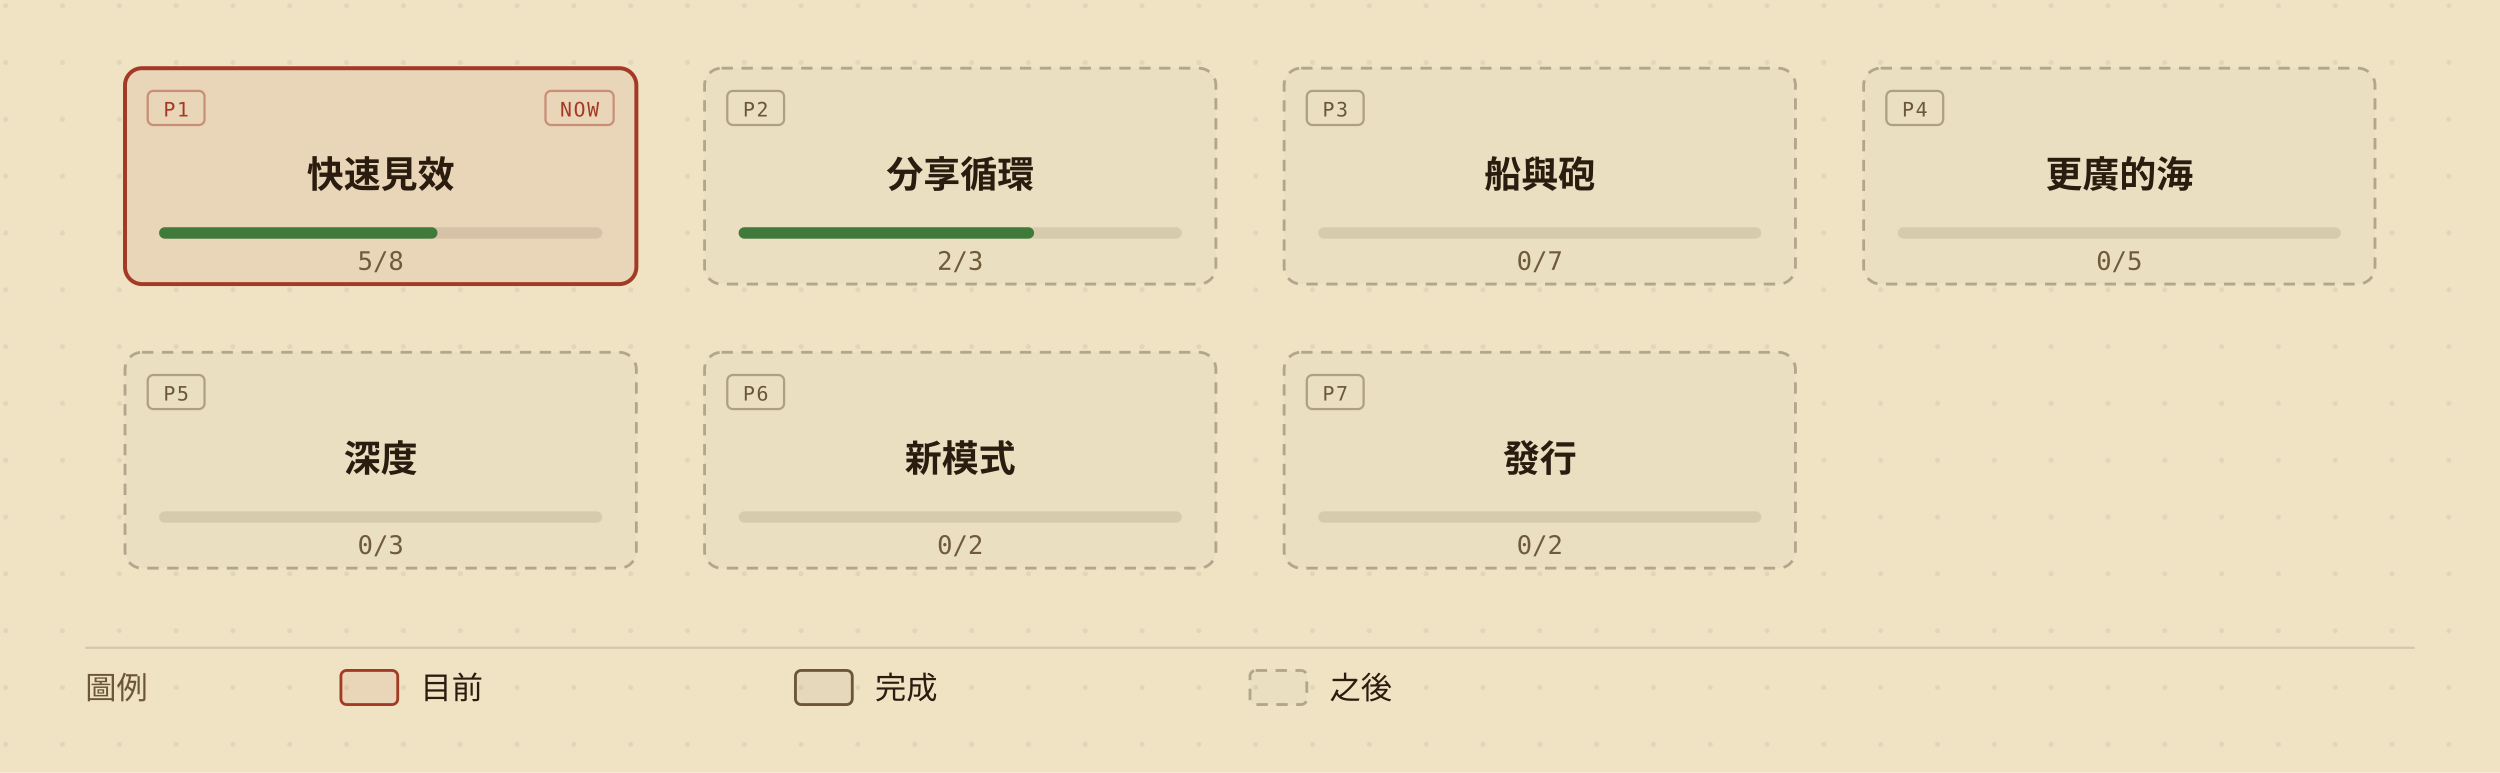
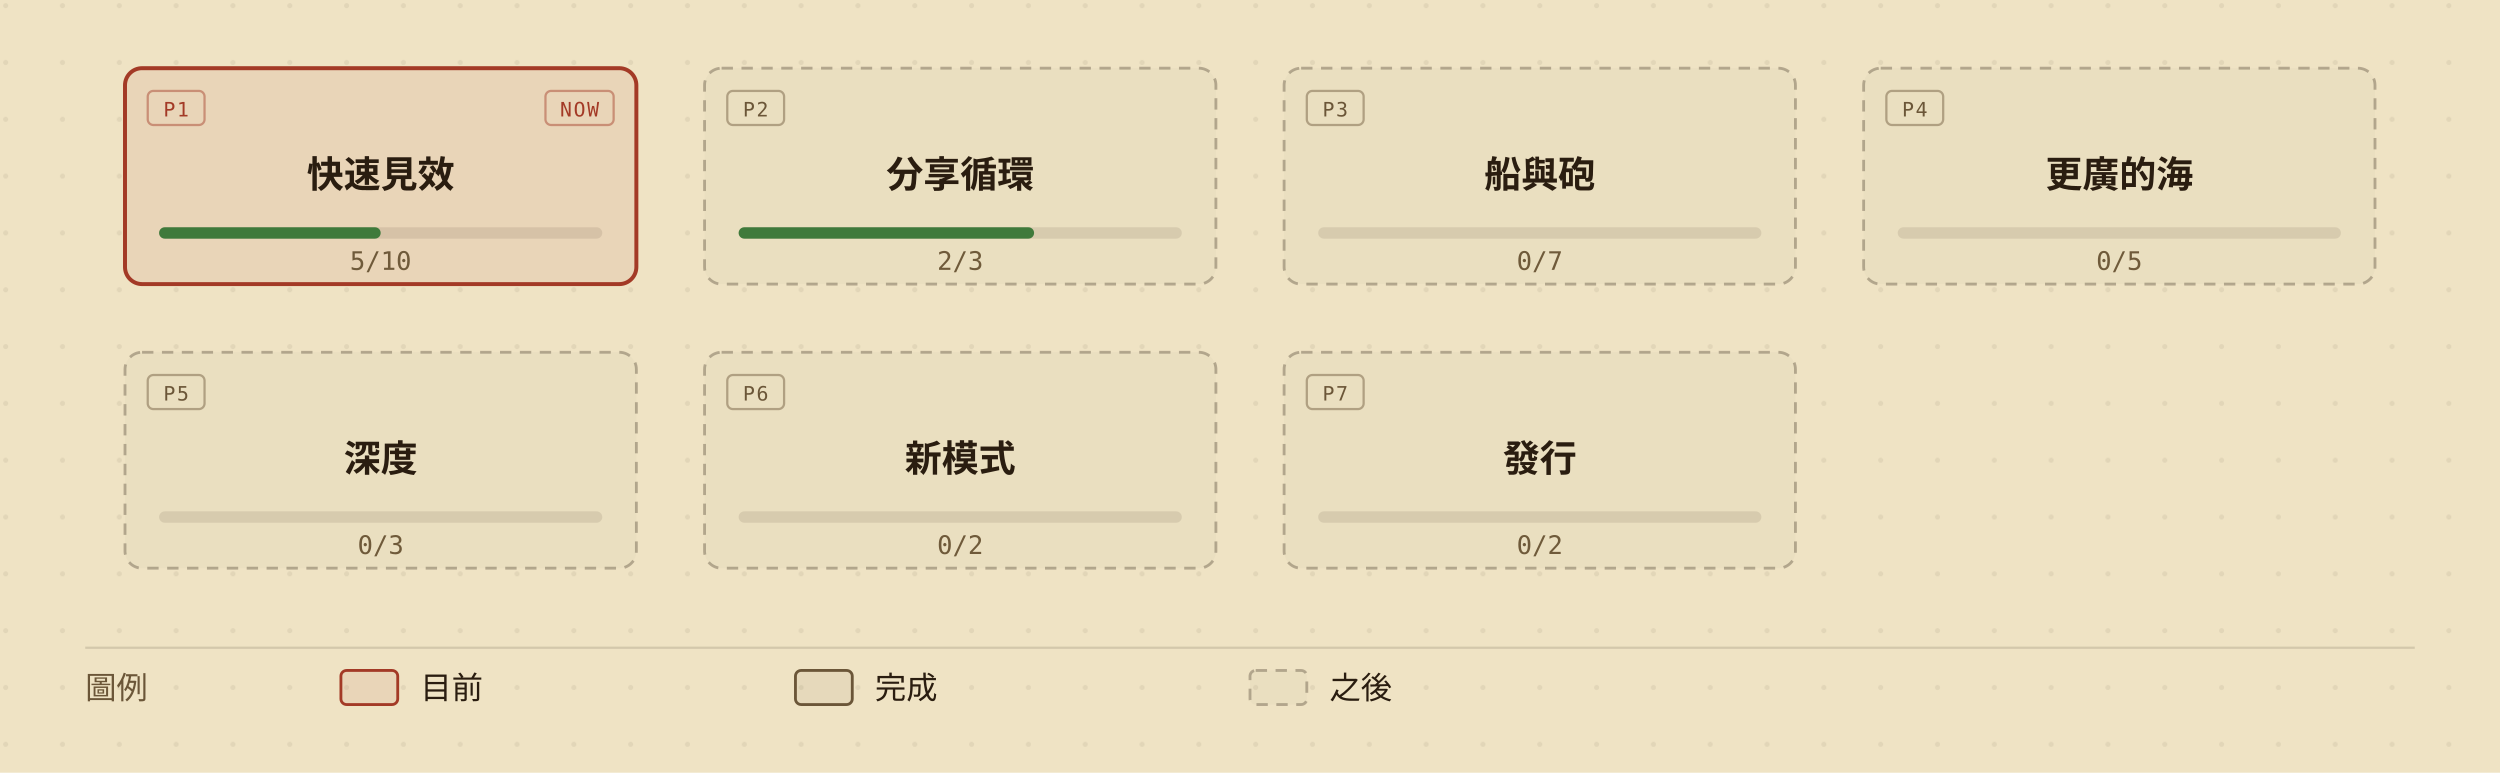
<svg xmlns="http://www.w3.org/2000/svg" viewBox="0 0 880 272" width="880" height="272" role="img" aria-labelledby="roadmap-overview-title roadmap-overview-desc" style="min-width:880px;display:block">
  <defs>
    <marker id="roadmap-overview-arrow" viewBox="0 0 10 10" refX="9" refY="5" markerWidth="7" markerHeight="7" orient="auto-start-reverse">
      <path d="M0,0 L10,5 L0,10 z" fill="#6b5638" />
    </marker>
    <pattern id="roadmap-overview-dots" width="20" height="20" patternUnits="userSpaceOnUse">
      <circle cx="2" cy="2" r="0.9" fill="#2a1d10" opacity="0.07" />
    </pattern>
  </defs>
  <rect width="880" height="272" fill="#efe3c4" />
  <rect width="880" height="272" fill="url(#roadmap-overview-dots)" />
  <g data-phase="1" style="cursor:default">
    <rect x="44" y="24" width="180" height="76" rx="6" fill="#efe3c4" />
    <rect x="44" y="24" width="180" height="76" rx="6" fill="rgba(163,58,38,0.08)" stroke="#a33a26" stroke-width="1.4" />
    <rect x="52" y="32" width="20" height="12" rx="2" fill="none" stroke="#a33a26" stroke-opacity="0.45" stroke-width="0.8" />
    <text x="62" y="41" fill="#a33a26" font-size="7" font-family="ui-monospace,'Cascadia Mono',Consolas,Menlo,monospace" text-anchor="middle" letter-spacing="0.08em">P1</text>
    <rect x="192" y="32" width="24" height="12" rx="2" fill="none" stroke="#a33a26" stroke-opacity="0.45" stroke-width="0.8" />
    <text x="204" y="41" fill="#a33a26" font-size="7" font-family="ui-monospace,'Cascadia Mono',Consolas,Menlo,monospace" text-anchor="middle" letter-spacing="0.08em">NOW</text>
    <text x="134" y="66" fill="#2a1d10" font-size="13" font-weight="600" font-family="'Barlow Semi Condensed','Noto Sans TC','PingFang TC','Microsoft JhengHei','Segoe UI',system-ui,sans-serif" text-anchor="middle">快速見效</text>
    <rect x="56" y="80" width="156" height="4" rx="2" fill="rgba(42,29,16,0.10)" />
-     <rect x="56" y="80" width="98" height="4" rx="2" fill="#3f7a3b" />
-     <text x="134" y="95" fill="#6f5a3a" font-size="9" font-family="ui-monospace,'Cascadia Mono',Consolas,Menlo,monospace" text-anchor="middle">5/8</text>
+     <rect x="56" y="80" width="78" height="4" rx="2" fill="#3f7a3b" />
+     <text x="134" y="95" fill="#6f5a3a" font-size="9" font-family="ui-monospace,'Cascadia Mono',Consolas,Menlo,monospace" text-anchor="middle">5/10</text>
  </g>
  <g data-phase="2" style="cursor:default">
    <rect x="248" y="24" width="180" height="76" rx="6" fill="#efe3c4" />
    <rect x="248" y="24" width="180" height="76" rx="6" fill="rgba(42,29,16,0.02)" stroke="rgba(42,29,16,0.30)" stroke-width="1" stroke-dasharray="4,3" />
    <rect x="256" y="32" width="20" height="12" rx="2" fill="none" stroke="#6b5638" stroke-opacity="0.45" stroke-width="0.8" />
    <text x="266" y="41" fill="#6b5638" font-size="7" font-family="ui-monospace,'Cascadia Mono',Consolas,Menlo,monospace" text-anchor="middle" letter-spacing="0.08em">P2</text>
    <text x="338" y="66" fill="#2a1d10" font-size="13" font-weight="600" font-family="'Barlow Semi Condensed','Noto Sans TC','PingFang TC','Microsoft JhengHei','Segoe UI',system-ui,sans-serif" text-anchor="middle">分享循環</text>
    <rect x="260" y="80" width="156" height="4" rx="2" fill="rgba(42,29,16,0.10)" />
    <rect x="260" y="80" width="104" height="4" rx="2" fill="#3f7a3b" />
    <text x="338" y="95" fill="#6f5a3a" font-size="9" font-family="ui-monospace,'Cascadia Mono',Consolas,Menlo,monospace" text-anchor="middle">2/3</text>
  </g>
  <g data-phase="3" style="cursor:default">
    <rect x="452" y="24" width="180" height="76" rx="6" fill="#efe3c4" />
    <rect x="452" y="24" width="180" height="76" rx="6" fill="rgba(42,29,16,0.02)" stroke="rgba(42,29,16,0.30)" stroke-width="1" stroke-dasharray="4,3" />
    <rect x="460" y="32" width="20" height="12" rx="2" fill="none" stroke="#6b5638" stroke-opacity="0.45" stroke-width="0.8" />
    <text x="470" y="41" fill="#6b5638" font-size="7" font-family="ui-monospace,'Cascadia Mono',Consolas,Menlo,monospace" text-anchor="middle" letter-spacing="0.08em">P3</text>
    <text x="542" y="66" fill="#2a1d10" font-size="13" font-weight="600" font-family="'Barlow Semi Condensed','Noto Sans TC','PingFang TC','Microsoft JhengHei','Segoe UI',system-ui,sans-serif" text-anchor="middle">船與砲</text>
    <rect x="464" y="80" width="156" height="4" rx="2" fill="rgba(42,29,16,0.10)" />
    <text x="542" y="95" fill="#6f5a3a" font-size="9" font-family="ui-monospace,'Cascadia Mono',Consolas,Menlo,monospace" text-anchor="middle">0/7</text>
  </g>
  <g data-phase="4" style="cursor:default">
    <rect x="656" y="24" width="180" height="76" rx="6" fill="#efe3c4" />
    <rect x="656" y="24" width="180" height="76" rx="6" fill="rgba(42,29,16,0.02)" stroke="rgba(42,29,16,0.30)" stroke-width="1" stroke-dasharray="4,3" />
    <rect x="664" y="32" width="20" height="12" rx="2" fill="none" stroke="#6b5638" stroke-opacity="0.45" stroke-width="0.8" />
    <text x="674" y="41" fill="#6b5638" font-size="7" font-family="ui-monospace,'Cascadia Mono',Consolas,Menlo,monospace" text-anchor="middle" letter-spacing="0.08em">P4</text>
    <text x="746" y="66" fill="#2a1d10" font-size="13" font-weight="600" font-family="'Barlow Semi Condensed','Noto Sans TC','PingFang TC','Microsoft JhengHei','Segoe UI',system-ui,sans-serif" text-anchor="middle">更廣的海</text>
    <rect x="668" y="80" width="156" height="4" rx="2" fill="rgba(42,29,16,0.10)" />
    <text x="746" y="95" fill="#6f5a3a" font-size="9" font-family="ui-monospace,'Cascadia Mono',Consolas,Menlo,monospace" text-anchor="middle">0/5</text>
  </g>
  <g data-phase="5" style="cursor:default">
    <rect x="44" y="124" width="180" height="76" rx="6" fill="#efe3c4" />
    <rect x="44" y="124" width="180" height="76" rx="6" fill="rgba(42,29,16,0.02)" stroke="rgba(42,29,16,0.30)" stroke-width="1" stroke-dasharray="4,3" />
    <rect x="52" y="132" width="20" height="12" rx="2" fill="none" stroke="#6b5638" stroke-opacity="0.45" stroke-width="0.8" />
    <text x="62" y="141" fill="#6b5638" font-size="7" font-family="ui-monospace,'Cascadia Mono',Consolas,Menlo,monospace" text-anchor="middle" letter-spacing="0.08em">P5</text>
    <text x="134" y="166" fill="#2a1d10" font-size="13" font-weight="600" font-family="'Barlow Semi Condensed','Noto Sans TC','PingFang TC','Microsoft JhengHei','Segoe UI',system-ui,sans-serif" text-anchor="middle">深度</text>
    <rect x="56" y="180" width="156" height="4" rx="2" fill="rgba(42,29,16,0.10)" />
    <text x="134" y="195" fill="#6f5a3a" font-size="9" font-family="ui-monospace,'Cascadia Mono',Consolas,Menlo,monospace" text-anchor="middle">0/3</text>
  </g>
  <g data-phase="6" style="cursor:default">
    <rect x="248" y="124" width="180" height="76" rx="6" fill="#efe3c4" />
    <rect x="248" y="124" width="180" height="76" rx="6" fill="rgba(42,29,16,0.02)" stroke="rgba(42,29,16,0.30)" stroke-width="1" stroke-dasharray="4,3" />
    <rect x="256" y="132" width="20" height="12" rx="2" fill="none" stroke="#6b5638" stroke-opacity="0.45" stroke-width="0.8" />
    <text x="266" y="141" fill="#6b5638" font-size="7" font-family="ui-monospace,'Cascadia Mono',Consolas,Menlo,monospace" text-anchor="middle" letter-spacing="0.08em">P6</text>
    <text x="338" y="166" fill="#2a1d10" font-size="13" font-weight="600" font-family="'Barlow Semi Condensed','Noto Sans TC','PingFang TC','Microsoft JhengHei','Segoe UI',system-ui,sans-serif" text-anchor="middle">新模式</text>
    <rect x="260" y="180" width="156" height="4" rx="2" fill="rgba(42,29,16,0.10)" />
    <text x="338" y="195" fill="#6f5a3a" font-size="9" font-family="ui-monospace,'Cascadia Mono',Consolas,Menlo,monospace" text-anchor="middle">0/2</text>
  </g>
  <g data-phase="7" style="cursor:default">
    <rect x="452" y="124" width="180" height="76" rx="6" fill="#efe3c4" />
    <rect x="452" y="124" width="180" height="76" rx="6" fill="rgba(42,29,16,0.02)" stroke="rgba(42,29,16,0.30)" stroke-width="1" stroke-dasharray="4,3" />
    <rect x="460" y="132" width="20" height="12" rx="2" fill="none" stroke="#6b5638" stroke-opacity="0.45" stroke-width="0.8" />
    <text x="470" y="141" fill="#6b5638" font-size="7" font-family="ui-monospace,'Cascadia Mono',Consolas,Menlo,monospace" text-anchor="middle" letter-spacing="0.08em">P7</text>
    <text x="542" y="166" fill="#2a1d10" font-size="13" font-weight="600" font-family="'Barlow Semi Condensed','Noto Sans TC','PingFang TC','Microsoft JhengHei','Segoe UI',system-ui,sans-serif" text-anchor="middle">發行</text>
    <rect x="464" y="180" width="156" height="4" rx="2" fill="rgba(42,29,16,0.10)" />
    <text x="542" y="195" fill="#6f5a3a" font-size="9" font-family="ui-monospace,'Cascadia Mono',Consolas,Menlo,monospace" text-anchor="middle">0/2</text>
  </g>
  <line x1="30" y1="228" x2="850" y2="228" stroke="rgba(42,29,16,0.14)" stroke-width="0.8" />
  <text x="30" y="246" fill="#6b5638" font-size="11" font-family="'Barlow Semi Condensed','Noto Sans TC','PingFang TC','Microsoft JhengHei','Segoe UI',system-ui,sans-serif">圖例</text>
  <rect x="120" y="236" width="20" height="12" rx="2" fill="rgba(163,58,38,0.08)" stroke="#a33a26" />
  <text x="148" y="246" fill="#2a1d10" font-size="11" font-family="'Barlow Semi Condensed','Noto Sans TC','PingFang TC','Microsoft JhengHei','Segoe UI',system-ui,sans-serif">目前</text>
  <rect x="280" y="236" width="20" height="12" rx="2" fill="rgba(42,29,16,0.05)" stroke="#6b5638" />
  <text x="308" y="246" fill="#2a1d10" font-size="11" font-family="'Barlow Semi Condensed','Noto Sans TC','PingFang TC','Microsoft JhengHei','Segoe UI',system-ui,sans-serif">完成</text>
  <rect x="440" y="236" width="20" height="12" rx="2" fill="rgba(42,29,16,0.02)" stroke="rgba(42,29,16,0.30)" stroke-dasharray="4,3" />
  <text x="468" y="246" fill="#2a1d10" font-size="11" font-family="'Barlow Semi Condensed','Noto Sans TC','PingFang TC','Microsoft JhengHei','Segoe UI',system-ui,sans-serif">之後</text>
</svg>
